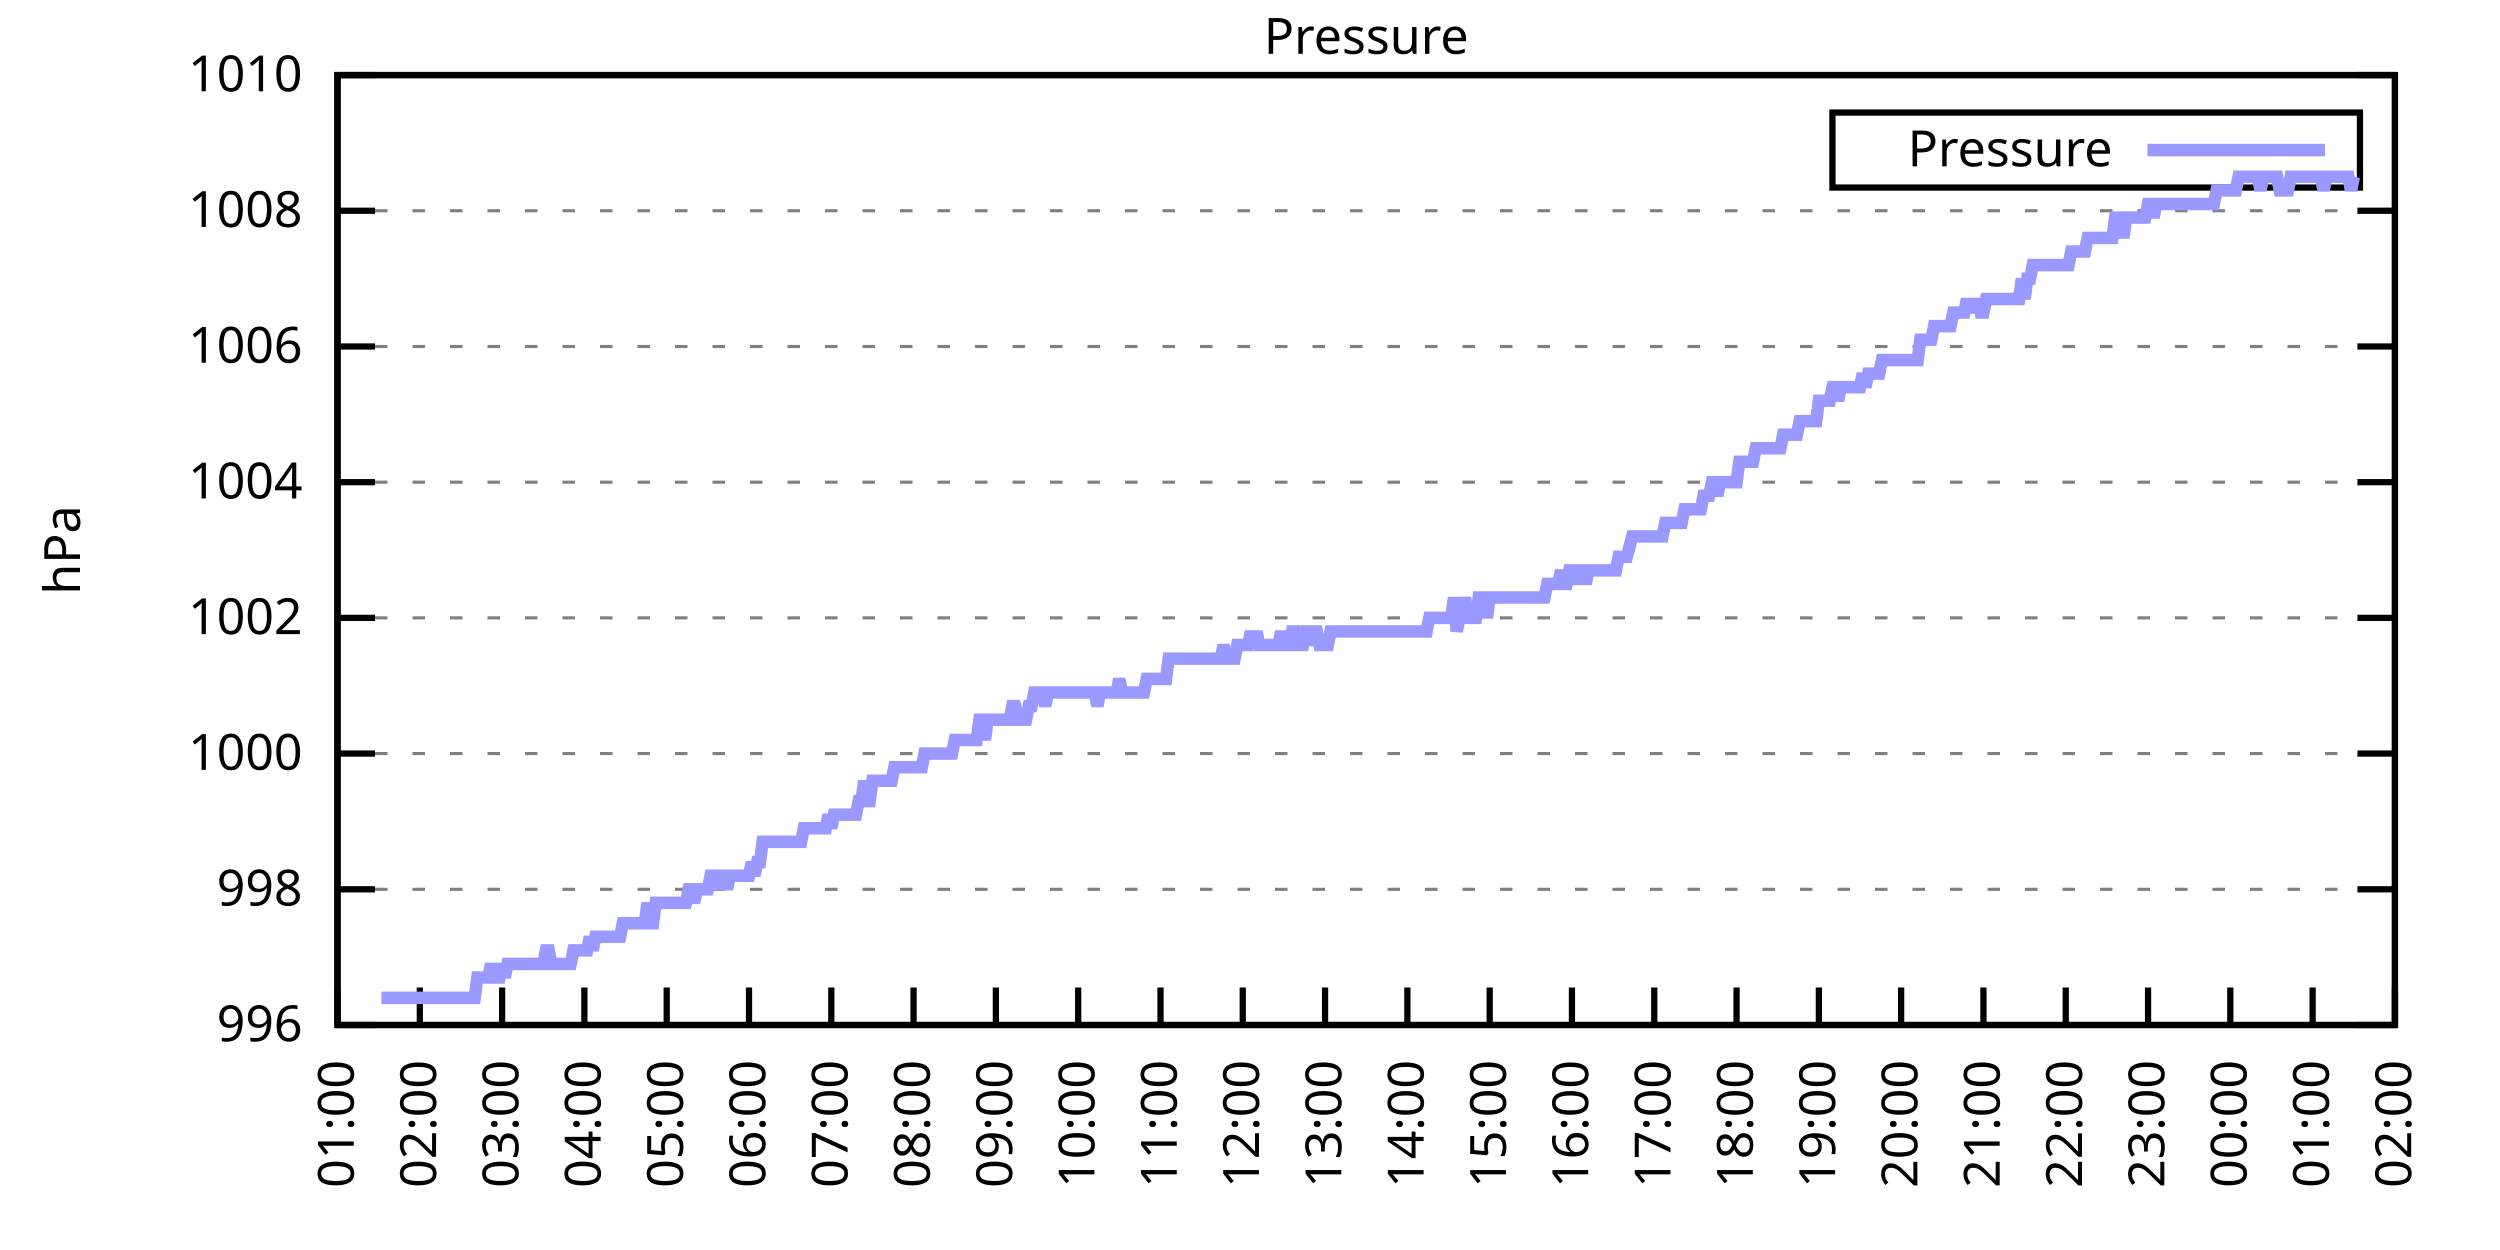
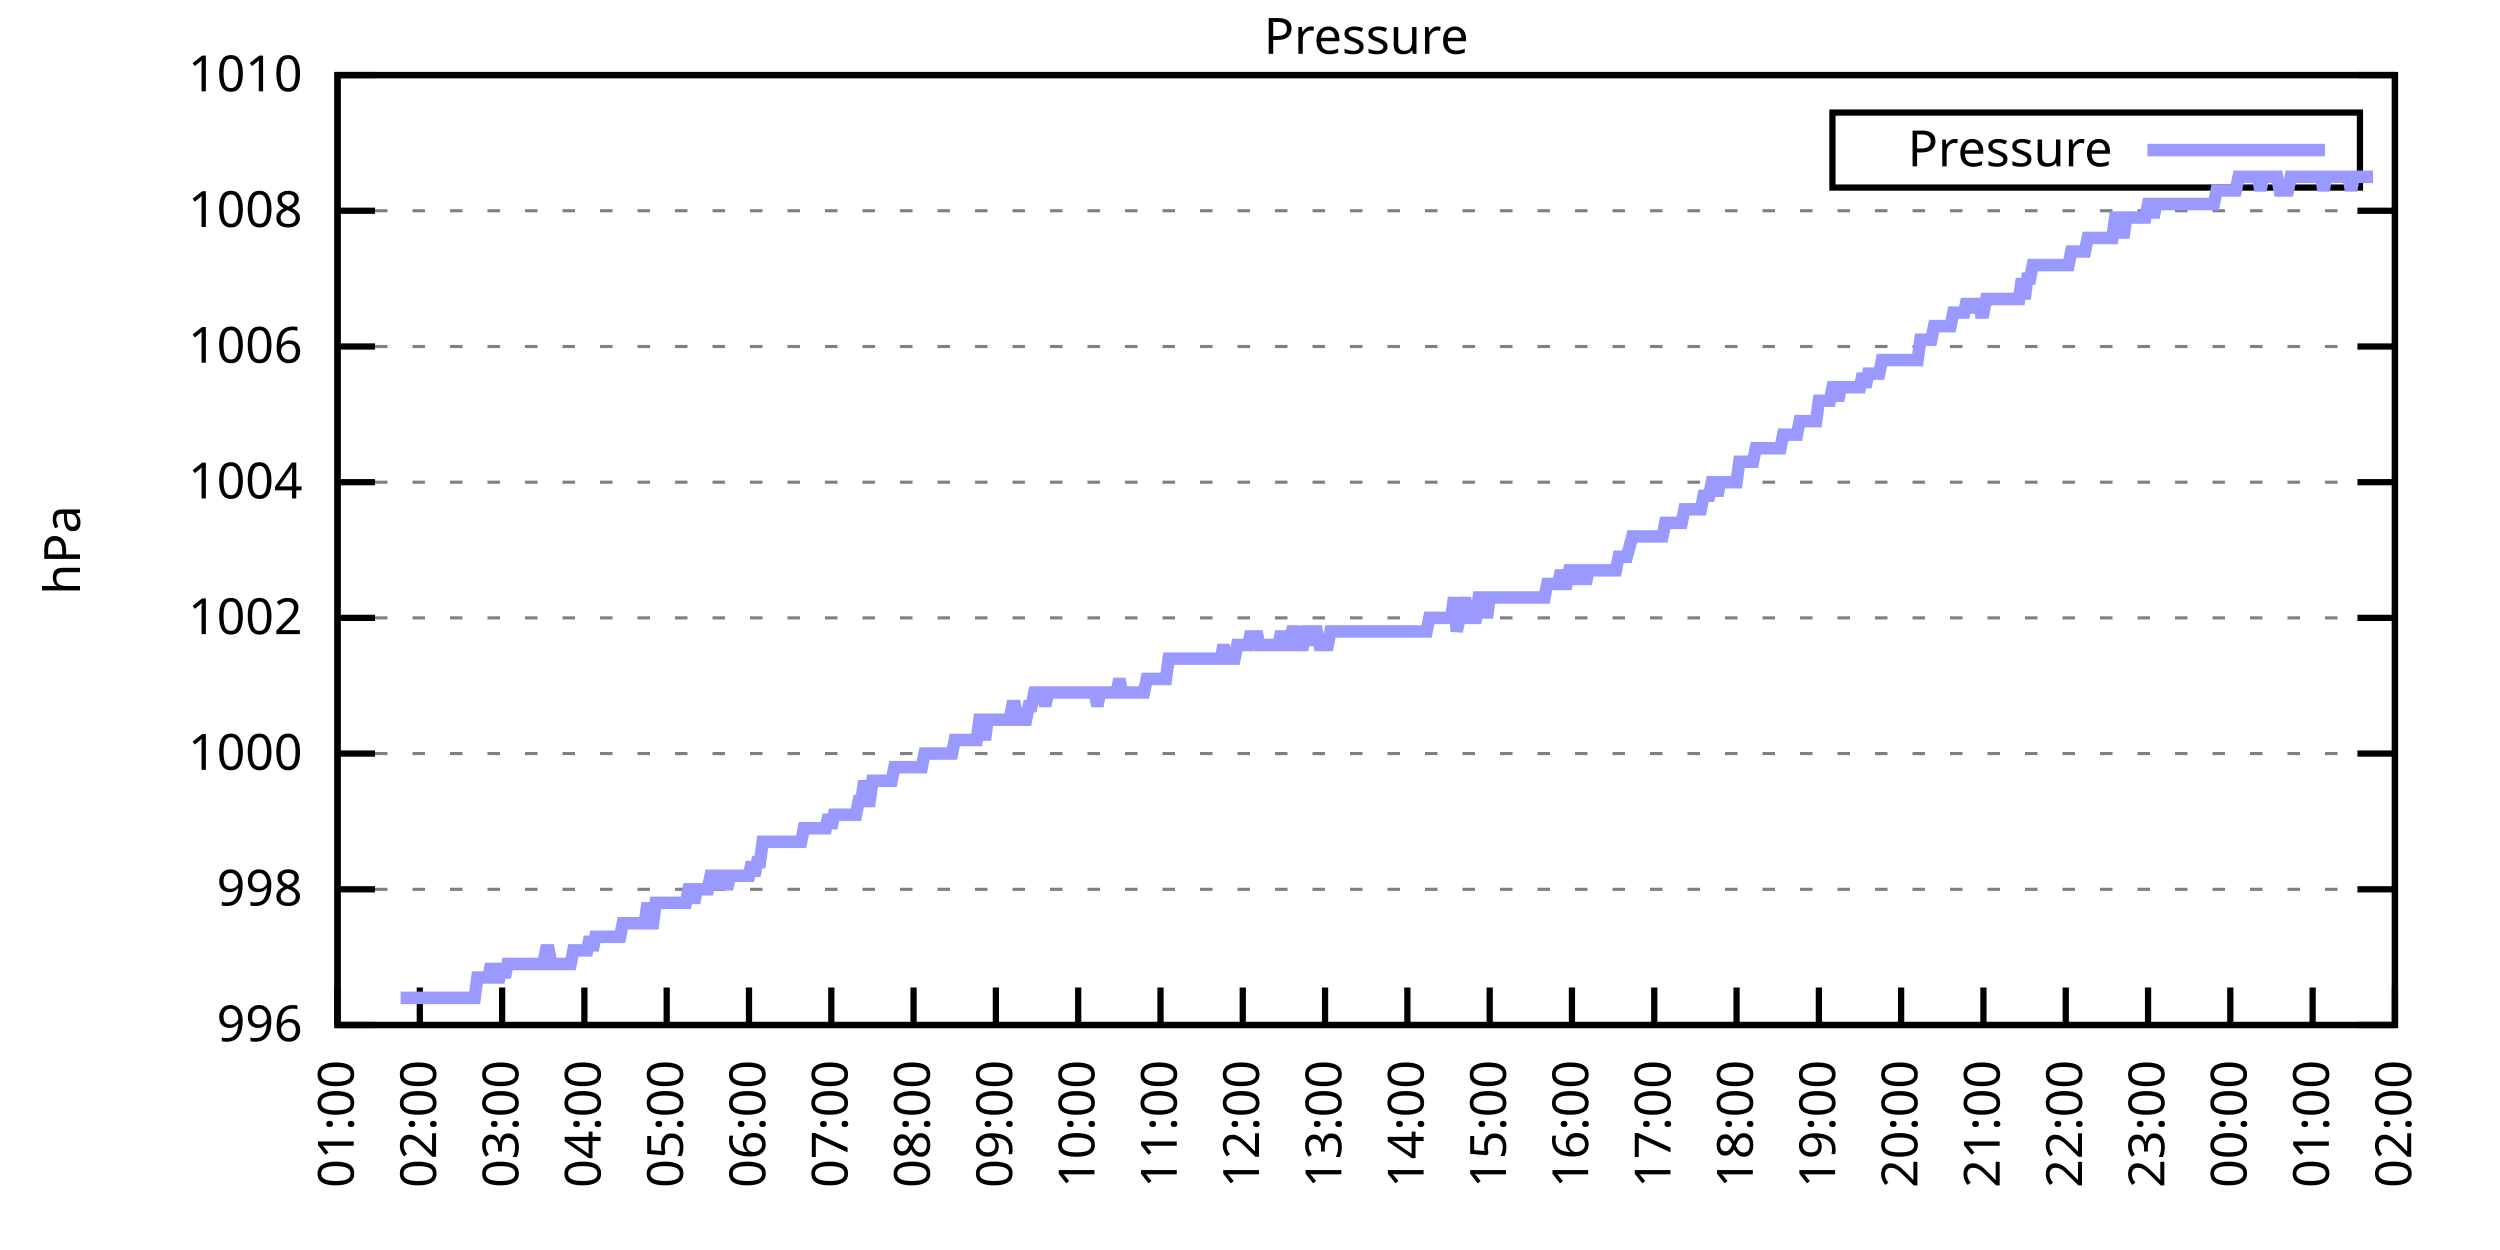
<svg xmlns="http://www.w3.org/2000/svg" xmlns:xlink="http://www.w3.org/1999/xlink" width="400" height="200" viewBox="0 0 400 200">
  <g id="gnuplot_canvas">
    <rect x="0" y="0" width="400" height="200" fill="none" />
    <defs>
      <circle id="gpDot" r="0.5" stroke-width="0.5" stroke="currentColor" />
      <path id="gpPt0" stroke-width="0.333" stroke="currentColor" d="M-1,0 h2 M0,-1 v2" />
      <path id="gpPt1" stroke-width="0.333" stroke="currentColor" d="M-1,-1 L1,1 M1,-1 L-1,1" />
      <path id="gpPt2" stroke-width="0.333" stroke="currentColor" d="M-1,0 L1,0 M0,-1 L0,1 M-1,-1 L1,1 M-1,1 L1,-1" />
      <rect id="gpPt3" stroke-width="0.333" stroke="currentColor" x="-1" y="-1" width="2" height="2" />
      <rect id="gpPt4" stroke-width="0.333" stroke="currentColor" fill="currentColor" x="-1" y="-1" width="2" height="2" />
      <circle id="gpPt5" stroke-width="0.333" stroke="currentColor" cx="0" cy="0" r="1" />
      <use xlink:href="#gpPt5" id="gpPt6" fill="currentColor" stroke="none" />
      <path id="gpPt7" stroke-width="0.333" stroke="currentColor" d="M0,-1.33 L-1.33,0.67 L1.33,0.67 z" />
      <use xlink:href="#gpPt7" id="gpPt8" fill="currentColor" stroke="none" />
      <use xlink:href="#gpPt7" id="gpPt9" stroke="currentColor" transform="rotate(180)" />
      <use xlink:href="#gpPt9" id="gpPt10" fill="currentColor" stroke="none" />
      <use xlink:href="#gpPt3" id="gpPt11" stroke="currentColor" transform="rotate(45)" />
      <use xlink:href="#gpPt11" id="gpPt12" fill="currentColor" stroke="none" />
      <path id="gpPt13" stroke-width="0.333" stroke="currentColor" d="M0,1.330 L1.265,0.411 L0.782,-1.067 L-0.782,-1.076 L-1.265,0.411 z" />
      <use xlink:href="#gpPt13" id="gpPt14" fill="currentColor" stroke="none" />
      <filter id="textbox" filterUnits="objectBoundingBox" x="0" y="0" height="1" width="1">
        <feFlood flood-color="white" flood-opacity="1" result="bgnd" />
        <feComposite in="SourceGraphic" in2="bgnd" operator="atop" />
      </filter>
      <filter id="greybox" filterUnits="objectBoundingBox" x="0" y="0" height="1" width="1">
        <feFlood flood-color="lightgrey" flood-opacity="1" result="grey" />
        <feComposite in="SourceGraphic" in2="grey" operator="atop" />
      </filter>
    </defs>
    <g fill="none" color="white" stroke="currentColor" stroke-width="1.00" stroke-linecap="butt" stroke-linejoin="miter">
</g>
    <g fill="none" color="black" stroke="currentColor" stroke-width="1.00" stroke-linecap="butt" stroke-linejoin="miter">
      <g stroke="none" shape-rendering="crispEdges">
        <polygon fill="rgb(255, 255, 255)" points="54.00,164.00 383.18,164.00 383.18,12.02 54.00,12.02 " />
      </g>
    </g>
    <g fill="none" color="black" stroke="currentColor" stroke-width="1.00" stroke-linecap="butt" stroke-linejoin="miter">
</g>
    <g fill="none" color="black" stroke="black" stroke-width="0.50" stroke-linecap="butt" stroke-linejoin="miter">
</g>
    <g fill="none" color="gray" stroke="currentColor" stroke-width="0.50" stroke-linecap="butt" stroke-linejoin="miter">
      <path stroke="gray" stroke-dasharray="2,4" class="gridline" d="M54.00,164.00 L383.19,164.00  " />
    </g>
    <g fill="none" color="gray" stroke="gray" stroke-width="1.00" stroke-linecap="butt" stroke-linejoin="miter">
</g>
    <g fill="none" color="black" stroke="currentColor" stroke-width="1.00" stroke-linecap="butt" stroke-linejoin="miter">
      <path stroke="black" d="M54.00,164.00 L60.00,164.00 M383.19,164.00 L377.19,164.00  " />
      <g transform="translate(48.40,166.60)" stroke="none" fill="black" font-family="Sans" font-size="8.00" text-anchor="end">
        <text>
          <tspan font-family="Sans"> 996</tspan>
        </text>
      </g>
    </g>
    <g fill="none" color="black" stroke="currentColor" stroke-width="1.00" stroke-linecap="butt" stroke-linejoin="miter">
</g>
    <g fill="none" color="black" stroke="black" stroke-width="0.50" stroke-linecap="butt" stroke-linejoin="miter">
</g>
    <g fill="none" color="gray" stroke="currentColor" stroke-width="0.50" stroke-linecap="butt" stroke-linejoin="miter">
      <path stroke="gray" stroke-dasharray="2,4" class="gridline" d="M54.00,142.29 L383.19,142.29  " />
    </g>
    <g fill="none" color="gray" stroke="gray" stroke-width="1.00" stroke-linecap="butt" stroke-linejoin="miter">
</g>
    <g fill="none" color="black" stroke="currentColor" stroke-width="1.00" stroke-linecap="butt" stroke-linejoin="miter">
      <path stroke="black" d="M54.00,142.29 L60.00,142.29 M383.19,142.29 L377.19,142.29  " />
      <g transform="translate(48.40,144.89)" stroke="none" fill="black" font-family="Sans" font-size="8.00" text-anchor="end">
        <text>
          <tspan font-family="Sans"> 998</tspan>
        </text>
      </g>
    </g>
    <g fill="none" color="black" stroke="currentColor" stroke-width="1.00" stroke-linecap="butt" stroke-linejoin="miter">
</g>
    <g fill="none" color="black" stroke="black" stroke-width="0.50" stroke-linecap="butt" stroke-linejoin="miter">
</g>
    <g fill="none" color="gray" stroke="currentColor" stroke-width="0.50" stroke-linecap="butt" stroke-linejoin="miter">
      <path stroke="gray" stroke-dasharray="2,4" class="gridline" d="M54.00,120.57 L383.19,120.57  " />
    </g>
    <g fill="none" color="gray" stroke="gray" stroke-width="1.00" stroke-linecap="butt" stroke-linejoin="miter">
</g>
    <g fill="none" color="black" stroke="currentColor" stroke-width="1.00" stroke-linecap="butt" stroke-linejoin="miter">
      <path stroke="black" d="M54.00,120.57 L60.00,120.57 M383.19,120.57 L377.19,120.57  " />
      <g transform="translate(48.40,123.17)" stroke="none" fill="black" font-family="Sans" font-size="8.00" text-anchor="end">
        <text>
          <tspan font-family="Sans"> 1000</tspan>
        </text>
      </g>
    </g>
    <g fill="none" color="black" stroke="currentColor" stroke-width="1.00" stroke-linecap="butt" stroke-linejoin="miter">
</g>
    <g fill="none" color="black" stroke="black" stroke-width="0.50" stroke-linecap="butt" stroke-linejoin="miter">
</g>
    <g fill="none" color="gray" stroke="currentColor" stroke-width="0.50" stroke-linecap="butt" stroke-linejoin="miter">
      <path stroke="gray" stroke-dasharray="2,4" class="gridline" d="M54.00,98.86 L383.19,98.86  " />
    </g>
    <g fill="none" color="gray" stroke="gray" stroke-width="1.00" stroke-linecap="butt" stroke-linejoin="miter">
</g>
    <g fill="none" color="black" stroke="currentColor" stroke-width="1.00" stroke-linecap="butt" stroke-linejoin="miter">
      <path stroke="black" d="M54.00,98.86 L60.00,98.86 M383.19,98.86 L377.19,98.86  " />
      <g transform="translate(48.40,101.46)" stroke="none" fill="black" font-family="Sans" font-size="8.00" text-anchor="end">
        <text>
          <tspan font-family="Sans"> 1002</tspan>
        </text>
      </g>
    </g>
    <g fill="none" color="black" stroke="currentColor" stroke-width="1.00" stroke-linecap="butt" stroke-linejoin="miter">
</g>
    <g fill="none" color="black" stroke="black" stroke-width="0.50" stroke-linecap="butt" stroke-linejoin="miter">
</g>
    <g fill="none" color="gray" stroke="currentColor" stroke-width="0.50" stroke-linecap="butt" stroke-linejoin="miter">
      <path stroke="gray" stroke-dasharray="2,4" class="gridline" d="M54.00,77.15 L383.19,77.15  " />
    </g>
    <g fill="none" color="gray" stroke="gray" stroke-width="1.00" stroke-linecap="butt" stroke-linejoin="miter">
</g>
    <g fill="none" color="black" stroke="currentColor" stroke-width="1.00" stroke-linecap="butt" stroke-linejoin="miter">
      <path stroke="black" d="M54.00,77.15 L60.00,77.15 M383.19,77.15 L377.19,77.15  " />
      <g transform="translate(48.40,79.75)" stroke="none" fill="black" font-family="Sans" font-size="8.00" text-anchor="end">
        <text>
          <tspan font-family="Sans"> 1004</tspan>
        </text>
      </g>
    </g>
    <g fill="none" color="black" stroke="currentColor" stroke-width="1.00" stroke-linecap="butt" stroke-linejoin="miter">
</g>
    <g fill="none" color="black" stroke="black" stroke-width="0.50" stroke-linecap="butt" stroke-linejoin="miter">
</g>
    <g fill="none" color="gray" stroke="currentColor" stroke-width="0.50" stroke-linecap="butt" stroke-linejoin="miter">
      <path stroke="gray" stroke-dasharray="2,4" class="gridline" d="M54.00,55.44 L383.19,55.44  " />
    </g>
    <g fill="none" color="gray" stroke="gray" stroke-width="1.00" stroke-linecap="butt" stroke-linejoin="miter">
</g>
    <g fill="none" color="black" stroke="currentColor" stroke-width="1.00" stroke-linecap="butt" stroke-linejoin="miter">
      <path stroke="black" d="M54.00,55.44 L60.00,55.44 M383.19,55.44 L377.19,55.44  " />
      <g transform="translate(48.40,58.04)" stroke="none" fill="black" font-family="Sans" font-size="8.00" text-anchor="end">
        <text>
          <tspan font-family="Sans"> 1006</tspan>
        </text>
      </g>
    </g>
    <g fill="none" color="black" stroke="currentColor" stroke-width="1.00" stroke-linecap="butt" stroke-linejoin="miter">
</g>
    <g fill="none" color="black" stroke="black" stroke-width="0.50" stroke-linecap="butt" stroke-linejoin="miter">
</g>
    <g fill="none" color="gray" stroke="currentColor" stroke-width="0.50" stroke-linecap="butt" stroke-linejoin="miter">
      <path stroke="gray" stroke-dasharray="2,4" class="gridline" d="M54.00,33.72 L383.19,33.72  " />
    </g>
    <g fill="none" color="gray" stroke="gray" stroke-width="1.00" stroke-linecap="butt" stroke-linejoin="miter">
</g>
    <g fill="none" color="black" stroke="currentColor" stroke-width="1.00" stroke-linecap="butt" stroke-linejoin="miter">
      <path stroke="black" d="M54.00,33.72 L60.00,33.72 M383.19,33.72 L377.19,33.72  " />
      <g transform="translate(48.40,36.32)" stroke="none" fill="black" font-family="Sans" font-size="8.00" text-anchor="end">
        <text>
          <tspan font-family="Sans"> 1008</tspan>
        </text>
      </g>
    </g>
    <g fill="none" color="black" stroke="currentColor" stroke-width="1.00" stroke-linecap="butt" stroke-linejoin="miter">
</g>
    <g fill="none" color="black" stroke="black" stroke-width="0.50" stroke-linecap="butt" stroke-linejoin="miter">
</g>
    <g fill="none" color="gray" stroke="currentColor" stroke-width="0.50" stroke-linecap="butt" stroke-linejoin="miter">
      <path stroke="gray" stroke-dasharray="2,4" class="gridline" d="M54.00,12.01 L383.19,12.01  " />
    </g>
    <g fill="none" color="gray" stroke="gray" stroke-width="1.00" stroke-linecap="butt" stroke-linejoin="miter">
</g>
    <g fill="none" color="black" stroke="currentColor" stroke-width="1.00" stroke-linecap="butt" stroke-linejoin="miter">
      <path stroke="black" d="M54.00,12.01 L60.00,12.01 M383.19,12.01 L377.19,12.01  " />
      <g transform="translate(48.40,14.61)" stroke="none" fill="black" font-family="Sans" font-size="8.00" text-anchor="end">
        <text>
          <tspan font-family="Sans"> 1010</tspan>
        </text>
      </g>
    </g>
    <g fill="none" color="black" stroke="currentColor" stroke-width="1.00" stroke-linecap="butt" stroke-linejoin="miter">
      <path stroke="black" d="M54.00,164.00 L54.00,158.00  " />
      <g transform="translate(56.60,169.60) rotate(270.00)" stroke="none" fill="black" font-family="Sans" font-size="8.00" text-anchor="end">
        <text>
          <tspan font-family="Sans">01:00</tspan>
        </text>
      </g>
    </g>
    <g fill="none" color="black" stroke="currentColor" stroke-width="1.00" stroke-linecap="butt" stroke-linejoin="miter">
      <path stroke="black" d="M67.17,164.00 L67.17,158.00  " />
      <g transform="translate(69.77,169.60) rotate(270.00)" stroke="none" fill="black" font-family="Sans" font-size="8.00" text-anchor="end">
        <text>
          <tspan font-family="Sans">02:00</tspan>
        </text>
      </g>
    </g>
    <g fill="none" color="black" stroke="currentColor" stroke-width="1.00" stroke-linecap="butt" stroke-linejoin="miter">
      <path stroke="black" d="M80.34,164.00 L80.34,158.00  " />
      <g transform="translate(82.94,169.60) rotate(270.00)" stroke="none" fill="black" font-family="Sans" font-size="8.00" text-anchor="end">
        <text>
          <tspan font-family="Sans">03:00</tspan>
        </text>
      </g>
    </g>
    <g fill="none" color="black" stroke="currentColor" stroke-width="1.00" stroke-linecap="butt" stroke-linejoin="miter">
      <path stroke="black" d="M93.50,164.00 L93.50,158.00  " />
      <g transform="translate(96.10,169.60) rotate(270.00)" stroke="none" fill="black" font-family="Sans" font-size="8.00" text-anchor="end">
        <text>
          <tspan font-family="Sans">04:00</tspan>
        </text>
      </g>
    </g>
    <g fill="none" color="black" stroke="currentColor" stroke-width="1.00" stroke-linecap="butt" stroke-linejoin="miter">
      <path stroke="black" d="M106.67,164.00 L106.67,158.00  " />
      <g transform="translate(109.27,169.60) rotate(270.00)" stroke="none" fill="black" font-family="Sans" font-size="8.00" text-anchor="end">
        <text>
          <tspan font-family="Sans">05:00</tspan>
        </text>
      </g>
    </g>
    <g fill="none" color="black" stroke="currentColor" stroke-width="1.00" stroke-linecap="butt" stroke-linejoin="miter">
      <path stroke="black" d="M119.84,164.00 L119.84,158.00  " />
      <g transform="translate(122.44,169.60) rotate(270.00)" stroke="none" fill="black" font-family="Sans" font-size="8.00" text-anchor="end">
        <text>
          <tspan font-family="Sans">06:00</tspan>
        </text>
      </g>
    </g>
    <g fill="none" color="black" stroke="currentColor" stroke-width="1.00" stroke-linecap="butt" stroke-linejoin="miter">
      <path stroke="black" d="M133.01,164.00 L133.01,158.00  " />
      <g transform="translate(135.61,169.60) rotate(270.00)" stroke="none" fill="black" font-family="Sans" font-size="8.00" text-anchor="end">
        <text>
          <tspan font-family="Sans">07:00</tspan>
        </text>
      </g>
    </g>
    <g fill="none" color="black" stroke="currentColor" stroke-width="1.00" stroke-linecap="butt" stroke-linejoin="miter">
      <path stroke="black" d="M146.17,164.00 L146.17,158.00  " />
      <g transform="translate(148.77,169.60) rotate(270.00)" stroke="none" fill="black" font-family="Sans" font-size="8.00" text-anchor="end">
        <text>
          <tspan font-family="Sans">08:00</tspan>
        </text>
      </g>
    </g>
    <g fill="none" color="black" stroke="currentColor" stroke-width="1.00" stroke-linecap="butt" stroke-linejoin="miter">
      <path stroke="black" d="M159.34,164.00 L159.34,158.00  " />
      <g transform="translate(161.94,169.60) rotate(270.00)" stroke="none" fill="black" font-family="Sans" font-size="8.00" text-anchor="end">
        <text>
          <tspan font-family="Sans">09:00</tspan>
        </text>
      </g>
    </g>
    <g fill="none" color="black" stroke="currentColor" stroke-width="1.00" stroke-linecap="butt" stroke-linejoin="miter">
      <path stroke="black" d="M172.51,164.00 L172.51,158.00  " />
      <g transform="translate(175.11,169.60) rotate(270.00)" stroke="none" fill="black" font-family="Sans" font-size="8.00" text-anchor="end">
        <text>
          <tspan font-family="Sans">10:00</tspan>
        </text>
      </g>
    </g>
    <g fill="none" color="black" stroke="currentColor" stroke-width="1.00" stroke-linecap="butt" stroke-linejoin="miter">
      <path stroke="black" d="M185.68,164.00 L185.68,158.00  " />
      <g transform="translate(188.28,169.60) rotate(270.00)" stroke="none" fill="black" font-family="Sans" font-size="8.00" text-anchor="end">
        <text>
          <tspan font-family="Sans">11:00</tspan>
        </text>
      </g>
    </g>
    <g fill="none" color="black" stroke="currentColor" stroke-width="1.00" stroke-linecap="butt" stroke-linejoin="miter">
      <path stroke="black" d="M198.84,164.00 L198.84,158.00  " />
      <g transform="translate(201.44,169.60) rotate(270.00)" stroke="none" fill="black" font-family="Sans" font-size="8.00" text-anchor="end">
        <text>
          <tspan font-family="Sans">12:00</tspan>
        </text>
      </g>
    </g>
    <g fill="none" color="black" stroke="currentColor" stroke-width="1.00" stroke-linecap="butt" stroke-linejoin="miter">
      <path stroke="black" d="M212.01,164.00 L212.01,158.00  " />
      <g transform="translate(214.61,169.60) rotate(270.00)" stroke="none" fill="black" font-family="Sans" font-size="8.00" text-anchor="end">
        <text>
          <tspan font-family="Sans">13:00</tspan>
        </text>
      </g>
    </g>
    <g fill="none" color="black" stroke="currentColor" stroke-width="1.00" stroke-linecap="butt" stroke-linejoin="miter">
      <path stroke="black" d="M225.18,164.00 L225.18,158.00  " />
      <g transform="translate(227.78,169.60) rotate(270.00)" stroke="none" fill="black" font-family="Sans" font-size="8.00" text-anchor="end">
        <text>
          <tspan font-family="Sans">14:00</tspan>
        </text>
      </g>
    </g>
    <g fill="none" color="black" stroke="currentColor" stroke-width="1.00" stroke-linecap="butt" stroke-linejoin="miter">
      <path stroke="black" d="M238.35,164.00 L238.35,158.00  " />
      <g transform="translate(240.95,169.60) rotate(270.00)" stroke="none" fill="black" font-family="Sans" font-size="8.00" text-anchor="end">
        <text>
          <tspan font-family="Sans">15:00</tspan>
        </text>
      </g>
    </g>
    <g fill="none" color="black" stroke="currentColor" stroke-width="1.00" stroke-linecap="butt" stroke-linejoin="miter">
      <path stroke="black" d="M251.51,164.00 L251.51,158.00  " />
      <g transform="translate(254.11,169.60) rotate(270.00)" stroke="none" fill="black" font-family="Sans" font-size="8.00" text-anchor="end">
        <text>
          <tspan font-family="Sans">16:00</tspan>
        </text>
      </g>
    </g>
    <g fill="none" color="black" stroke="currentColor" stroke-width="1.00" stroke-linecap="butt" stroke-linejoin="miter">
      <path stroke="black" d="M264.68,164.00 L264.68,158.00  " />
      <g transform="translate(267.28,169.60) rotate(270.00)" stroke="none" fill="black" font-family="Sans" font-size="8.00" text-anchor="end">
        <text>
          <tspan font-family="Sans">17:00</tspan>
        </text>
      </g>
    </g>
    <g fill="none" color="black" stroke="currentColor" stroke-width="1.00" stroke-linecap="butt" stroke-linejoin="miter">
      <path stroke="black" d="M277.85,164.00 L277.85,158.00  " />
      <g transform="translate(280.45,169.60) rotate(270.00)" stroke="none" fill="black" font-family="Sans" font-size="8.00" text-anchor="end">
        <text>
          <tspan font-family="Sans">18:00</tspan>
        </text>
      </g>
    </g>
    <g fill="none" color="black" stroke="currentColor" stroke-width="1.00" stroke-linecap="butt" stroke-linejoin="miter">
      <path stroke="black" d="M291.02,164.00 L291.02,158.00  " />
      <g transform="translate(293.62,169.60) rotate(270.00)" stroke="none" fill="black" font-family="Sans" font-size="8.00" text-anchor="end">
        <text>
          <tspan font-family="Sans">19:00</tspan>
        </text>
      </g>
    </g>
    <g fill="none" color="black" stroke="currentColor" stroke-width="1.00" stroke-linecap="butt" stroke-linejoin="miter">
      <path stroke="black" d="M304.18,164.00 L304.18,158.00  " />
      <g transform="translate(306.78,169.60) rotate(270.00)" stroke="none" fill="black" font-family="Sans" font-size="8.00" text-anchor="end">
        <text>
          <tspan font-family="Sans">20:00</tspan>
        </text>
      </g>
    </g>
    <g fill="none" color="black" stroke="currentColor" stroke-width="1.00" stroke-linecap="butt" stroke-linejoin="miter">
      <path stroke="black" d="M317.35,164.00 L317.35,158.00  " />
      <g transform="translate(319.95,169.60) rotate(270.00)" stroke="none" fill="black" font-family="Sans" font-size="8.00" text-anchor="end">
        <text>
          <tspan font-family="Sans">21:00</tspan>
        </text>
      </g>
    </g>
    <g fill="none" color="black" stroke="currentColor" stroke-width="1.00" stroke-linecap="butt" stroke-linejoin="miter">
      <path stroke="black" d="M330.52,164.00 L330.52,158.00  " />
      <g transform="translate(333.12,169.60) rotate(270.00)" stroke="none" fill="black" font-family="Sans" font-size="8.00" text-anchor="end">
        <text>
          <tspan font-family="Sans">22:00</tspan>
        </text>
      </g>
    </g>
    <g fill="none" color="black" stroke="currentColor" stroke-width="1.00" stroke-linecap="butt" stroke-linejoin="miter">
      <path stroke="black" d="M343.69,164.00 L343.69,158.00  " />
      <g transform="translate(346.29,169.60) rotate(270.00)" stroke="none" fill="black" font-family="Sans" font-size="8.00" text-anchor="end">
        <text>
          <tspan font-family="Sans">23:00</tspan>
        </text>
      </g>
    </g>
    <g fill="none" color="black" stroke="currentColor" stroke-width="1.00" stroke-linecap="butt" stroke-linejoin="miter">
      <path stroke="black" d="M356.85,164.00 L356.85,158.00  " />
      <g transform="translate(359.45,169.60) rotate(270.00)" stroke="none" fill="black" font-family="Sans" font-size="8.00" text-anchor="end">
        <text>
          <tspan font-family="Sans">00:00</tspan>
        </text>
      </g>
    </g>
    <g fill="none" color="black" stroke="currentColor" stroke-width="1.00" stroke-linecap="butt" stroke-linejoin="miter">
      <path stroke="black" d="M370.02,164.00 L370.02,158.00  " />
      <g transform="translate(372.62,169.60) rotate(270.00)" stroke="none" fill="black" font-family="Sans" font-size="8.00" text-anchor="end">
        <text>
          <tspan font-family="Sans">01:00</tspan>
        </text>
      </g>
    </g>
    <g fill="none" color="black" stroke="currentColor" stroke-width="1.00" stroke-linecap="butt" stroke-linejoin="miter">
      <path stroke="black" d="M383.19,164.00 L383.19,158.00  " />
      <g transform="translate(385.79,169.60) rotate(270.00)" stroke="none" fill="black" font-family="Sans" font-size="8.00" text-anchor="end">
        <text>
          <tspan font-family="Sans">02:00</tspan>
        </text>
      </g>
    </g>
    <g fill="none" color="black" stroke="currentColor" stroke-width="1.00" stroke-linecap="butt" stroke-linejoin="miter">
</g>
    <g fill="none" color="black" stroke="currentColor" stroke-width="1.00" stroke-linecap="butt" stroke-linejoin="miter">
      <path stroke="black" d="M54.00,12.01 L54.00,164.00 L383.19,164.00 L383.19,12.01 L54.00,12.01 Z  " />
    </g>
    <g fill="none" color="black" stroke="currentColor" stroke-width="1.00" stroke-linecap="butt" stroke-linejoin="miter">
</g>
    <g fill="none" color="black" stroke="currentColor" stroke-width="1.00" stroke-linecap="butt" stroke-linejoin="miter">
      <path stroke="black" d="M293.19,30.01 L293.19,18.01 L377.59,18.01 L377.59,30.01 L293.19,30.01 Z  " />
    </g>
    <g id="Pressure_plot_1">
      <g fill="none" color="white" stroke="black" stroke-width="2.00" stroke-linecap="butt" stroke-linejoin="miter">
</g>
      <g fill="none" color="black" stroke="currentColor" stroke-width="2.00" stroke-linecap="butt" stroke-linejoin="miter">
        <g transform="translate(337.99,26.61)" stroke="none" fill="black" font-family="Sans" font-size="8.00" text-anchor="end">
          <text>
            <tspan font-family="Sans">Pressure</tspan>
          </text>
        </g>
      </g>
      <g fill="none" color="black" stroke="currentColor" stroke-width="2.00" stroke-linecap="butt" stroke-linejoin="miter">
-         <path stroke="rgb(153, 153, 255)" d="M343.59,24.01 L371.99,24.01 M61.02,159.66 L61.46,159.66 L61.90,159.66 L62.34,159.66 L62.78,159.66 L63.22,159.66   L63.66,159.66 L64.10,159.66 L64.53,159.66 L64.97,159.66 L65.41,159.66 L65.85,159.66 L66.29,159.66 L66.73,159.66   L67.17,159.66 L67.61,159.66 L68.05,159.66 L68.48,159.66 L68.92,159.66 L69.36,159.66 L69.80,159.66 L70.24,159.66   L70.68,159.66 L71.12,159.66 L71.56,159.66 L72.00,159.66 L72.43,159.66 L72.87,159.66 L73.31,159.66 L73.75,159.66   L74.19,159.66 L74.63,159.66 L75.07,159.66 L75.51,159.66 L75.95,159.66 L76.38,156.40 L76.82,156.40 L77.26,156.40   L77.70,156.40 L78.14,156.40 L78.58,154.23 L79.02,156.40 L79.46,156.40 L79.90,156.40 L80.34,154.23 L80.77,156.40   L81.21,154.23 L81.65,154.23 L82.09,154.23 L82.53,154.23 L82.97,154.23 L83.41,154.23 L83.85,154.23 L84.29,154.23   L84.72,154.23 L85.16,154.23 L85.60,154.23 L86.04,154.23 L86.48,154.23 L86.92,154.23 L87.36,152.06 L87.80,152.06   L88.24,154.23 L88.67,154.23 L89.11,154.23 L89.55,154.23 L89.99,154.23 L90.43,154.23 L90.87,154.23 L91.31,154.23   L91.75,152.06 L92.19,152.06 L92.62,152.06 L93.06,152.06 L93.50,152.06 L93.94,152.06 L94.38,149.89 L94.82,152.06   L95.26,149.89 L95.70,149.89 L96.14,149.89 L96.58,149.89 L97.01,149.89 L97.45,149.89 L97.89,149.89 L98.33,149.89   L98.77,149.89 L99.21,149.89 L99.65,147.72 L100.09,147.72 L100.53,147.72 L100.96,147.72 L101.40,147.72 L101.84,147.72   L102.28,147.72 L102.72,147.72 L103.16,147.72 L103.60,144.46 L104.04,147.72 L104.48,147.72 L104.91,144.46 L105.35,144.46   L105.79,144.46 L106.23,144.46 L106.67,144.46 L107.11,144.46 L107.55,144.46 L107.99,144.46 L108.43,144.46 L108.87,144.46   L109.30,144.46 L109.74,144.46 L110.18,142.29 L110.62,142.29 L111.06,144.46 L111.50,142.29 L111.94,142.29 L112.38,142.29   L112.82,142.29 L113.25,142.29 L113.69,140.12 L114.13,140.12 L114.57,140.12 L115.01,142.29 L115.45,140.12 L115.89,140.12   L116.33,142.29 L116.77,140.12 L117.20,140.12 L117.64,140.12 L118.08,140.12 L118.52,140.12 L118.96,140.12 L119.40,140.12   L119.84,140.12 L120.28,137.94 L120.72,140.12 L121.15,137.94 L121.59,137.94 L122.03,134.69 L122.47,134.69 L122.91,134.69   L123.35,134.69 L123.79,134.69 L124.23,134.69 L124.67,134.69 L125.11,134.69 L125.54,134.69 L125.98,134.69 L126.42,134.69   L126.86,134.69 L127.30,134.69 L127.74,134.69 L128.18,134.69 L128.62,132.52 L129.06,132.52 L129.49,132.52 L129.93,132.52   L130.37,132.52 L130.81,132.52 L131.25,132.52 L131.69,132.52 L132.13,132.52 L132.57,130.35 L133.01,132.52 L133.44,130.35   L133.88,130.35 L134.32,130.35 L134.76,130.35 L135.20,130.35 L135.64,130.35 L136.08,130.35 L136.52,130.35 L136.96,130.35   L137.39,128.17 L137.83,128.17 L138.27,124.92 L138.71,128.17 L139.15,128.17 L139.59,124.92 L140.03,124.92 L140.47,124.92   L140.91,124.92 L141.35,124.92 L141.78,124.92 L142.22,124.92 L142.66,124.92 L143.10,122.75 L143.54,122.75 L143.98,122.75   L144.42,122.75 L144.86,122.75 L145.30,122.75 L145.73,122.75 L146.17,122.75 L146.61,122.75 L147.05,122.75 L147.49,122.75   L147.93,120.57 L148.37,120.57 L148.81,120.57 L149.25,120.57 L149.68,120.57 L150.12,120.57 L150.56,120.57 L151.00,120.57   L151.44,120.57 L151.88,120.57 L152.32,120.57 L152.76,118.40 L153.20,118.40 L153.63,118.40 L154.07,118.40 L154.51,118.40   L154.95,118.40 L155.39,118.40 L155.83,118.40 L156.27,118.40 L156.71,115.15 L157.15,115.15 L157.59,118.40 L158.02,115.15   L158.46,115.15 L158.90,115.15 L159.34,115.15 L159.78,115.15 L160.22,115.15 L160.66,115.15 L161.10,115.15 L161.54,115.15   L161.97,112.97 L162.41,112.97 L162.85,115.15 L163.29,115.15 L163.73,115.15 L164.17,115.15 L164.61,112.97 L165.05,112.97   L165.49,110.80 L165.92,110.80 L166.36,110.80 L166.80,110.80 L167.24,112.97 L167.68,110.80 L168.12,110.80 L168.56,110.80   L169.00,110.80 L169.44,110.80 L169.87,110.80 L170.31,110.80 L170.75,110.80 L171.19,110.80 L171.63,110.80 L172.07,110.80   L172.51,110.80 L172.95,110.80 L173.39,110.80 L173.83,110.80 L174.26,110.80 L174.70,110.80 L175.14,110.80 L175.58,112.97   L176.02,110.80 L176.46,110.80 L176.90,110.80 L177.34,110.80 L177.78,110.80 L178.21,110.80 L178.65,110.80 L179.09,108.63   L179.53,110.80 L179.97,110.80 L180.41,110.80 L180.85,110.80 L181.29,110.80 L181.73,110.80 L182.16,110.80 L182.60,110.80   L183.04,110.80 L183.48,108.63 L183.92,108.63 L184.36,108.63 L184.80,108.63 L185.24,108.63 L185.68,108.63 L186.11,108.63   L186.55,108.63 L186.99,105.38 L187.43,105.38 L187.87,105.38 L188.31,105.38 L188.75,105.38 L189.19,105.38 L189.63,105.38   L190.07,105.38 L190.50,105.38 L190.94,105.38 L191.38,105.38 L191.82,105.38 L192.26,105.38 L192.70,105.38 L193.14,105.38   L193.58,105.38 L194.02,105.38 L194.45,105.38 L194.89,105.38 L195.33,105.38 L195.77,103.20 L196.21,105.38 L196.65,105.38   L197.09,105.38 L197.53,105.38 L197.97,103.20 L198.40,103.20 L198.84,103.20 L199.28,103.20 L199.72,103.20 L200.16,101.03   L200.60,103.20 L201.04,101.03 L201.48,103.20 L201.92,103.20 L202.35,103.20 L202.79,103.20 L203.23,103.20 L203.67,103.20   L204.11,103.20 L204.55,103.20 L204.99,101.03 L205.43,103.20 L205.87,103.20 L206.31,103.20 L206.74,101.03 L207.18,101.03   L207.62,103.20 L208.06,103.20 L208.50,103.20 L208.94,101.03 L209.38,101.03 L209.82,103.20 L210.26,101.03 L210.69,101.03   L211.13,103.20 L211.57,103.20 L212.01,103.20 L212.45,103.20 L212.89,101.03 L213.33,101.03 L213.77,101.03 L214.21,101.03   L214.64,101.03 L215.08,101.03 L215.52,101.03 L215.96,101.03 L216.40,101.03 L216.84,101.03 L217.28,101.03 L217.72,101.03   L218.16,101.03 L218.60,101.03 L219.03,101.03 L219.47,101.03 L219.91,101.03 L220.35,101.03 L220.79,101.03 L221.23,101.03   L221.67,101.03 L222.11,101.03 L222.55,101.03 L222.98,101.03 L223.42,101.03 L223.86,101.03 L224.30,101.03 L224.74,101.03   L225.18,101.03 L225.62,101.03 L226.06,101.03 L226.50,101.03 L226.93,101.03 L227.37,101.03 L227.81,101.03 L228.25,101.03   L228.69,98.86 L229.13,98.86 L229.57,98.86 L230.01,98.86 L230.45,98.86 L230.88,98.86 L231.32,98.86 L231.76,98.86   L232.20,98.86 L232.64,95.60 L233.08,101.03 L233.52,98.86 L233.96,98.86 L234.40,95.60 L234.84,98.86 L235.27,98.86   L235.71,98.86 L236.15,98.86 L236.59,95.60 L237.03,95.60 L237.47,95.60 L237.91,98.86 L238.35,95.60 L238.79,95.60   L239.22,95.60 L239.66,95.60 L240.10,95.60 L240.54,95.60 L240.98,95.60 L241.42,95.60 L241.86,95.60 L242.30,95.60   L242.74,95.60 L243.17,95.60 L243.61,95.60 L244.05,95.60 L244.49,95.60 L244.93,95.60 L245.37,95.60 L245.81,95.60   L246.25,95.60 L246.69,95.60 L247.12,95.60 L247.56,93.43 L248.00,93.43 L248.44,93.43 L248.88,93.43 L249.32,93.43   L249.76,91.26 L250.20,93.43 L250.64,93.43 L251.08,91.26 L251.51,91.26 L251.95,91.26 L252.39,93.43 L252.83,91.26   L253.27,91.26 L253.71,93.43 L254.15,91.26 L254.59,91.26 L255.03,91.26 L255.46,91.26 L255.90,91.26 L256.34,91.26   L256.78,91.26 L257.22,91.26 L257.66,91.26 L258.10,91.26 L258.54,91.26 L258.98,89.09 L259.41,89.09 L259.85,89.09   L260.29,89.09 L261.17,85.83 L261.61,85.83 L262.05,85.83 L262.49,85.83 L262.93,85.83 L263.36,85.83 L263.80,85.83   L264.24,85.83 L264.68,85.83 L265.12,85.83 L265.56,85.83 L266.00,85.83 L266.44,83.66 L266.88,83.66 L267.32,83.66   L267.75,83.66 L268.19,83.66 L268.63,83.66 L269.07,83.66 L269.51,81.49 L269.95,81.49 L270.39,81.49 L270.83,81.49   L271.27,81.49 L271.70,81.49 L272.14,81.49 L272.58,79.32 L273.02,79.32 L273.46,79.32 L273.90,77.15 L274.34,77.15   L274.78,79.32 L275.22,77.15 L275.65,77.15 L276.09,77.15 L276.53,77.15 L276.97,77.15 L277.41,77.15 L277.85,77.15   L278.29,73.89 L278.73,73.89 L279.17,73.89 L279.60,73.89 L280.04,73.89 L280.48,73.89 L280.92,71.72 L281.36,71.72   L281.80,71.72 L282.24,71.72 L282.68,71.72 L283.12,71.72 L283.56,71.72 L283.99,71.72 L284.43,71.72 L284.87,71.72   L285.31,69.55 L285.75,69.55 L286.19,69.55 L286.63,69.55 L287.07,69.55 L287.51,69.55 L287.94,67.38 L288.38,67.38   L288.82,67.38 L289.26,67.38 L289.70,67.38 L290.14,67.38 L290.58,67.38 L291.02,64.12 L291.46,64.12 L291.89,64.12   L292.33,64.12 L292.77,64.12 L293.21,61.95 L293.65,61.95 L294.09,64.12 L294.53,61.95 L294.97,61.95 L295.41,61.95   L295.84,61.95 L296.28,61.95 L296.72,61.95 L297.16,61.95 L297.60,61.95 L298.04,59.78 L298.48,61.95 L298.92,59.78   L299.36,59.78 L299.80,59.78 L300.23,59.78 L300.67,59.78 L301.11,57.61 L301.55,57.61 L301.99,57.61 L302.43,57.61   L302.87,57.61 L303.31,57.61 L303.75,57.61 L304.18,57.61 L304.62,57.61 L305.06,57.61 L305.50,57.61 L305.94,57.61   L306.38,57.61 L306.82,57.61 L307.26,54.35 L307.70,54.35 L308.13,54.35 L308.57,54.35 L309.01,54.35 L309.45,52.18   L309.89,52.18 L310.33,52.18 L310.77,52.18 L311.21,52.18 L311.65,52.18 L312.08,52.18 L312.52,50.01 L312.96,50.01   L313.40,50.01 L313.84,50.01 L314.28,50.01 L314.72,47.84 L315.16,50.01 L315.60,47.84 L316.04,50.01 L316.47,47.84   L316.91,50.01 L317.35,50.01 L317.79,47.84 L318.23,47.84 L318.67,47.84 L319.11,47.84 L319.55,47.84 L319.99,47.84   L320.42,47.84 L320.86,47.84 L321.30,47.84 L321.74,47.84 L322.18,47.84 L322.62,47.84 L323.06,47.84 L323.50,44.58   L323.94,47.84 L324.37,44.58 L324.81,44.58 L325.25,42.41 L325.69,42.41 L326.13,42.41 L326.57,42.41 L327.01,42.41   L327.45,42.41 L327.89,42.41 L328.33,42.41 L328.76,42.41 L329.20,42.41 L329.64,42.41 L330.08,42.41 L330.52,42.41   L330.96,42.41 L331.40,40.24 L331.84,40.24 L332.28,40.24 L332.71,40.24 L333.15,40.24 L333.59,40.24 L334.03,38.07   L334.47,38.07 L334.91,38.07 L335.35,38.07 L335.79,38.07 L336.23,38.07 L336.66,38.07 L337.10,38.07 L337.54,38.07   L337.98,38.07 L338.42,34.81 L338.86,34.81 L339.30,34.81 L339.74,38.07 L340.18,34.81 L340.61,34.81 L341.05,34.81   L341.49,34.81 L341.93,34.81 L342.37,34.81 L342.81,34.81 L343.25,34.81 L343.69,32.64 L344.13,32.64 L344.57,34.81   L345.00,32.64 L345.44,32.64 L345.88,32.64 L346.32,32.64 L346.76,32.64 L347.20,32.64 L347.64,32.64 L348.08,32.64   L348.52,32.64 L348.95,32.64 L349.39,32.64 L349.83,32.64 L350.27,32.64 L350.71,32.64 L351.15,32.64 L351.59,32.64   L352.03,32.64 L352.47,32.64 L352.90,32.64 L353.34,32.64 L353.78,32.64 L354.22,32.64 L354.66,30.47 L355.10,30.47   L355.54,30.47 L355.98,30.47 L356.42,30.47 L356.85,30.47 L357.29,30.47 L357.73,30.47 L358.17,28.29 L358.61,28.29   L359.05,28.29 L359.49,28.29 L359.93,28.29 L360.37,28.29 L360.81,28.29 L361.24,28.29 L361.68,30.47 L362.12,28.29   L362.56,28.29 L363.00,28.29 L363.44,28.29 L363.88,28.29 L364.32,28.29 L364.76,30.47 L365.19,30.47 L365.63,30.47   L366.07,30.47 L366.51,28.29 L366.95,28.29 L367.39,28.29 L367.83,28.29 L368.27,28.29 L368.71,28.29 L369.14,28.29   L369.58,28.29 L370.02,28.29 L370.46,28.29 L370.90,28.29 L371.34,28.29 L371.78,30.47 L372.22,28.29 L372.66,28.29   L373.09,28.29 L373.53,28.29 L373.97,28.29 L374.41,28.29 L374.85,28.29 L375.29,28.29 L375.73,28.29 L376.17,30.47   L376.61,28.29  " />
+         <path stroke="rgb(153, 153, 255)" d="M343.59,24.01 L371.99,24.01 M64.10,159.66 L64.53,159.66 L64.97,159.66 L65.41,159.66 L65.85,159.66 L66.29,159.66   L66.73,159.66 L67.17,159.66 L67.61,159.66 L68.05,159.66 L68.48,159.66 L68.92,159.66 L69.36,159.66 L69.80,159.66   L70.24,159.66 L70.68,159.66 L71.12,159.66 L71.56,159.66 L72.00,159.66 L72.43,159.66 L72.87,159.66 L73.31,159.66   L73.75,159.66 L74.19,159.66 L74.63,159.66 L75.07,159.66 L75.51,159.66 L75.95,159.66 L76.38,156.40 L76.82,156.40   L77.26,156.40 L77.70,156.40 L78.14,156.40 L78.58,154.23 L79.02,156.40 L79.46,156.40 L79.90,156.40 L80.34,154.23   L80.77,156.40 L81.21,154.23 L81.65,154.23 L82.09,154.23 L82.53,154.23 L82.97,154.23 L83.41,154.23 L83.85,154.23   L84.29,154.23 L84.72,154.23 L85.16,154.23 L85.60,154.23 L86.04,154.23 L86.48,154.23 L86.92,154.23 L87.36,152.06   L87.80,152.06 L88.24,154.23 L88.67,154.23 L89.11,154.23 L89.55,154.23 L89.99,154.23 L90.43,154.23 L90.87,154.23   L91.31,154.23 L91.75,152.06 L92.19,152.06 L92.62,152.06 L93.06,152.06 L93.50,152.06 L93.94,152.06 L94.38,149.89   L94.82,152.06 L95.26,149.89 L95.70,149.89 L96.14,149.89 L96.58,149.89 L97.01,149.89 L97.45,149.89 L97.89,149.89   L98.33,149.89 L98.77,149.89 L99.21,149.89 L99.65,147.72 L100.09,147.72 L100.53,147.72 L100.96,147.72 L101.40,147.72   L101.84,147.72 L102.28,147.72 L102.72,147.72 L103.16,147.72 L103.60,144.46 L104.04,147.72 L104.48,147.72 L104.91,144.46   L105.35,144.46 L105.79,144.46 L106.23,144.46 L106.67,144.46 L107.11,144.46 L107.55,144.46 L107.99,144.46 L108.43,144.46   L108.87,144.46 L109.30,144.46 L109.74,144.46 L110.18,142.29 L110.62,142.29 L111.06,144.46 L111.50,142.29 L111.94,142.29   L112.38,142.29 L112.82,142.29 L113.25,142.29 L113.69,140.12 L114.13,140.12 L114.57,140.12 L115.01,142.29 L115.45,140.12   L115.89,140.12 L116.33,142.29 L116.77,140.12 L117.20,140.12 L117.64,140.12 L118.08,140.12 L118.52,140.12 L118.96,140.12   L119.40,140.12 L119.84,140.12 L120.28,137.94 L120.72,140.12 L121.15,137.94 L121.59,137.94 L122.03,134.69 L122.47,134.69   L122.91,134.69 L123.35,134.69 L123.79,134.69 L124.23,134.69 L124.67,134.69 L125.11,134.69 L125.54,134.69 L125.98,134.69   L126.42,134.69 L126.86,134.69 L127.30,134.69 L127.74,134.69 L128.18,134.69 L128.62,132.52 L129.06,132.52 L129.49,132.52   L129.93,132.52 L130.37,132.52 L130.81,132.52 L131.25,132.52 L131.69,132.52 L132.13,132.52 L132.57,130.35 L133.01,132.52   L133.44,130.35 L133.88,130.35 L134.32,130.35 L134.76,130.35 L135.20,130.35 L135.64,130.35 L136.08,130.35 L136.52,130.35   L136.96,130.35 L137.39,128.17 L137.83,128.17 L138.27,124.92 L138.71,128.17 L139.15,128.17 L139.59,124.92 L140.03,124.92   L140.47,124.92 L140.91,124.92 L141.35,124.92 L141.78,124.92 L142.22,124.92 L142.66,124.92 L143.10,122.75 L143.54,122.75   L143.98,122.75 L144.42,122.75 L144.86,122.75 L145.30,122.75 L145.73,122.75 L146.17,122.75 L146.61,122.75 L147.05,122.75   L147.49,122.75 L147.93,120.57 L148.37,120.57 L148.81,120.57 L149.25,120.57 L149.68,120.57 L150.12,120.57 L150.56,120.57   L151.00,120.57 L151.44,120.57 L151.88,120.57 L152.32,120.57 L152.76,118.40 L153.20,118.40 L153.63,118.40 L154.07,118.40   L154.51,118.40 L154.95,118.40 L155.39,118.40 L155.83,118.40 L156.27,118.40 L156.71,115.15 L157.15,115.15 L157.59,118.40   L158.02,115.15 L158.46,115.15 L158.90,115.15 L159.34,115.15 L159.78,115.15 L160.22,115.15 L160.66,115.15 L161.10,115.15   L161.54,115.15 L161.97,112.97 L162.41,112.97 L162.85,115.15 L163.29,115.15 L163.73,115.15 L164.17,115.15 L164.61,112.97   L165.05,112.97 L165.49,110.80 L165.92,110.80 L166.36,110.80 L166.80,110.80 L167.24,112.97 L167.68,110.80 L168.12,110.80   L168.56,110.80 L169.00,110.80 L169.44,110.80 L169.87,110.80 L170.31,110.80 L170.75,110.80 L171.19,110.80 L171.63,110.80   L172.07,110.80 L172.51,110.80 L172.95,110.80 L173.39,110.80 L173.83,110.80 L174.26,110.80 L174.70,110.80 L175.14,110.80   L175.58,112.97 L176.02,110.80 L176.46,110.80 L176.90,110.80 L177.34,110.80 L177.78,110.80 L178.21,110.80 L178.65,110.80   L179.09,108.63 L179.53,110.80 L179.97,110.80 L180.41,110.80 L180.85,110.80 L181.29,110.80 L181.73,110.80 L182.16,110.80   L182.60,110.80 L183.04,110.80 L183.48,108.63 L183.92,108.63 L184.36,108.63 L184.80,108.63 L185.24,108.63 L185.68,108.63   L186.11,108.63 L186.55,108.63 L186.99,105.38 L187.43,105.38 L187.87,105.38 L188.31,105.38 L188.75,105.38 L189.19,105.38   L189.63,105.38 L190.07,105.38 L190.50,105.38 L190.94,105.38 L191.38,105.38 L191.82,105.38 L192.26,105.38 L192.70,105.38   L193.14,105.38 L193.58,105.38 L194.02,105.38 L194.45,105.38 L194.89,105.38 L195.33,105.38 L195.77,103.20 L196.21,105.38   L196.65,105.38 L197.09,105.38 L197.53,105.38 L197.97,103.20 L198.40,103.20 L198.84,103.20 L199.28,103.20 L199.72,103.20   L200.16,101.03 L200.60,103.20 L201.04,101.03 L201.48,103.20 L201.92,103.20 L202.35,103.20 L202.79,103.20 L203.23,103.20   L203.67,103.20 L204.11,103.20 L204.55,103.20 L204.99,101.03 L205.43,103.20 L205.87,103.20 L206.31,103.20 L206.74,101.03   L207.18,101.03 L207.62,103.20 L208.06,103.20 L208.50,103.20 L208.94,101.03 L209.38,101.03 L209.82,103.20 L210.26,101.03   L210.69,101.03 L211.13,103.20 L211.57,103.20 L212.01,103.20 L212.45,103.20 L212.89,101.03 L213.33,101.03 L213.77,101.03   L214.21,101.03 L214.64,101.03 L215.08,101.03 L215.52,101.03 L215.96,101.03 L216.40,101.03 L216.84,101.03 L217.28,101.03   L217.72,101.03 L218.16,101.03 L218.60,101.03 L219.03,101.03 L219.47,101.03 L219.91,101.03 L220.35,101.03 L220.79,101.03   L221.23,101.03 L221.67,101.03 L222.11,101.03 L222.55,101.03 L222.98,101.03 L223.42,101.03 L223.86,101.03 L224.30,101.03   L224.74,101.03 L225.18,101.03 L225.62,101.03 L226.06,101.03 L226.50,101.03 L226.93,101.03 L227.37,101.03 L227.81,101.03   L228.25,101.03 L228.69,98.86 L229.13,98.86 L229.57,98.86 L230.01,98.86 L230.45,98.86 L230.88,98.86 L231.32,98.86   L231.76,98.86 L232.20,98.86 L232.64,95.60 L233.08,101.03 L233.52,98.86 L233.96,98.86 L234.40,95.60 L234.84,98.86   L235.27,98.86 L235.71,98.86 L236.15,98.86 L236.59,95.60 L237.03,95.60 L237.47,95.60 L237.91,98.86 L238.35,95.60   L238.79,95.60 L239.22,95.60 L239.66,95.60 L240.10,95.60 L240.54,95.60 L240.98,95.60 L241.42,95.60 L241.86,95.60   L242.30,95.60 L242.74,95.60 L243.17,95.60 L243.61,95.60 L244.05,95.60 L244.49,95.60 L244.93,95.60 L245.37,95.60   L245.81,95.60 L246.25,95.60 L246.69,95.60 L247.12,95.60 L247.56,93.43 L248.00,93.43 L248.44,93.43 L248.88,93.43   L249.32,93.43 L249.76,91.26 L250.20,93.43 L250.64,93.43 L251.08,91.26 L251.51,91.26 L251.95,91.26 L252.39,93.43   L252.83,91.26 L253.27,91.26 L253.71,93.43 L254.15,91.26 L254.59,91.26 L255.03,91.26 L255.46,91.26 L255.90,91.26   L256.34,91.26 L256.78,91.26 L257.22,91.26 L257.66,91.26 L258.10,91.26 L258.54,91.26 L258.98,89.09 L259.41,89.09   L259.85,89.09 L260.29,89.09 L261.17,85.83 L261.61,85.83 L262.05,85.83 L262.49,85.83 L262.93,85.83 L263.36,85.83   L263.80,85.83 L264.24,85.83 L264.68,85.83 L265.12,85.83 L265.56,85.83 L266.00,85.83 L266.44,83.66 L266.88,83.66   L267.32,83.66 L267.75,83.66 L268.19,83.66 L268.63,83.66 L269.07,83.66 L269.51,81.49 L269.95,81.49 L270.39,81.49   L270.83,81.49 L271.27,81.49 L271.70,81.49 L272.14,81.49 L272.58,79.32 L273.02,79.32 L273.46,79.32 L273.90,77.15   L274.34,77.15 L274.78,79.32 L275.22,77.15 L275.65,77.15 L276.09,77.15 L276.53,77.15 L276.97,77.15 L277.41,77.15   L277.85,77.15 L278.29,73.89 L278.73,73.89 L279.17,73.89 L279.60,73.89 L280.04,73.89 L280.48,73.89 L280.92,71.72   L281.36,71.72 L281.80,71.72 L282.24,71.72 L282.68,71.72 L283.12,71.72 L283.56,71.72 L283.99,71.72 L284.43,71.72   L284.87,71.72 L285.31,69.55 L285.75,69.55 L286.19,69.55 L286.63,69.55 L287.07,69.55 L287.51,69.55 L287.94,67.38   L288.38,67.38 L288.82,67.38 L289.26,67.38 L289.70,67.38 L290.14,67.38 L290.58,67.38 L291.02,64.12 L291.46,64.12   L291.89,64.12 L292.33,64.12 L292.77,64.12 L293.21,61.95 L293.65,61.95 L294.09,64.12 L294.53,61.95 L294.97,61.95   L295.41,61.95 L295.84,61.95 L296.28,61.95 L296.72,61.95 L297.16,61.95 L297.60,61.95 L298.04,59.78 L298.48,61.95   L298.92,59.78 L299.36,59.78 L299.80,59.78 L300.23,59.78 L300.67,59.78 L301.11,57.61 L301.55,57.61 L301.99,57.61   L302.43,57.61 L302.87,57.61 L303.31,57.61 L303.75,57.61 L304.18,57.61 L304.62,57.61 L305.06,57.61 L305.50,57.61   L305.94,57.61 L306.38,57.61 L306.82,57.61 L307.26,54.35 L307.70,54.35 L308.13,54.35 L308.57,54.35 L309.01,54.35   L309.45,52.18 L309.89,52.18 L310.33,52.18 L310.77,52.18 L311.21,52.18 L311.65,52.18 L312.08,52.18 L312.52,50.01   L312.96,50.01 L313.40,50.01 L313.84,50.01 L314.28,50.01 L314.72,47.84 L315.16,50.01 L315.60,47.84 L316.04,50.01   L316.47,47.84 L316.91,50.01 L317.35,50.01 L317.79,47.84 L318.23,47.84 L318.67,47.84 L319.11,47.84 L319.55,47.84   L319.99,47.84 L320.42,47.84 L320.86,47.84 L321.30,47.84 L321.74,47.84 L322.18,47.84 L322.62,47.84 L323.06,47.84   L323.50,44.58 L323.94,47.84 L324.37,44.58 L324.81,44.58 L325.25,42.41 L325.69,42.41 L326.13,42.41 L326.57,42.41   L327.01,42.41 L327.45,42.41 L327.89,42.41 L328.33,42.41 L328.76,42.41 L329.20,42.41 L329.64,42.41 L330.08,42.41   L330.52,42.41 L330.96,42.41 L331.40,40.24 L331.84,40.24 L332.28,40.24 L332.71,40.24 L333.15,40.24 L333.59,40.24   L334.03,38.07 L334.47,38.07 L334.91,38.07 L335.35,38.07 L335.79,38.07 L336.23,38.07 L336.66,38.07 L337.10,38.07   L337.54,38.07 L337.98,38.07 L338.42,34.81 L338.86,34.81 L339.30,34.81 L339.74,38.07 L340.18,34.81 L340.61,34.81   L341.05,34.81 L341.49,34.81 L341.93,34.81 L342.37,34.81 L342.81,34.81 L343.25,34.81 L343.69,32.64 L344.13,32.64   L344.57,34.81 L345.00,32.64 L345.44,32.64 L345.88,32.64 L346.32,32.64 L346.76,32.64 L347.20,32.64 L347.64,32.64   L348.08,32.64 L348.52,32.64 L348.95,32.64 L349.39,32.64 L349.83,32.64 L350.27,32.64 L350.71,32.64 L351.15,32.64   L351.59,32.64 L352.03,32.64 L352.47,32.64 L352.90,32.64 L353.34,32.64 L353.78,32.64 L354.22,32.64 L354.66,30.47   L355.10,30.47 L355.54,30.47 L355.98,30.47 L356.42,30.47 L356.85,30.47 L357.29,30.47 L357.73,30.47 L358.17,28.29   L358.61,28.29 L359.05,28.29 L359.49,28.29 L359.93,28.29 L360.37,28.29 L360.81,28.29 L361.24,28.29 L361.68,30.47   L362.12,28.29 L362.56,28.29 L363.00,28.29 L363.44,28.29 L363.88,28.29 L364.32,28.29 L364.76,30.47 L365.19,30.47   L365.63,30.47 L366.07,30.47 L366.51,28.29 L366.95,28.29 L367.39,28.29 L367.83,28.29 L368.27,28.29 L368.71,28.29   L369.14,28.29 L369.58,28.29 L370.02,28.29 L370.46,28.29 L370.90,28.29 L371.34,28.29 L371.78,30.47 L372.22,28.29   L372.66,28.29 L373.09,28.29 L373.53,28.29 L373.97,28.29 L374.41,28.29 L374.85,28.29 L375.29,28.29 L375.73,28.29   L376.17,30.47 L376.61,28.29 L377.05,28.29 L377.48,28.29 L377.92,28.29 L378.36,28.29 L378.80,28.29 L379.24,28.29   L379.68,28.29  " />
      </g>
    </g>
    <g fill="none" color="black" stroke="currentColor" stroke-width="2.00" stroke-linecap="butt" stroke-linejoin="miter">
</g>
    <g fill="none" color="black" stroke="black" stroke-width="1.00" stroke-linecap="butt" stroke-linejoin="miter">
</g>
    <g fill="none" color="black" stroke="currentColor" stroke-width="1.00" stroke-linecap="butt" stroke-linejoin="miter">
      <path stroke="black" d="M54.00,12.01 L54.00,164.00 L383.19,164.00 L383.19,12.01 L54.00,12.01 Z  " />
      <g transform="translate(12.80,88.01) rotate(270.00)" stroke="none" fill="black" font-family="Sans" font-size="8.00" text-anchor="middle">
        <text>
          <tspan font-family="Sans">hPa</tspan>
        </text>
      </g>
    </g>
    <g fill="none" color="black" stroke="currentColor" stroke-width="1.00" stroke-linecap="butt" stroke-linejoin="miter">
</g>
    <g fill="none" color="black" stroke="currentColor" stroke-width="1.00" stroke-linecap="butt" stroke-linejoin="miter">
      <g transform="translate(218.59,8.61)" stroke="none" fill="black" font-family="Sans" font-size="8.00" text-anchor="middle">
        <text>
          <tspan font-family="Sans">Pressure</tspan>
        </text>
      </g>
    </g>
    <g fill="none" color="black" stroke="currentColor" stroke-width="1.00" stroke-linecap="butt" stroke-linejoin="miter">
</g>
  </g>
</svg>
